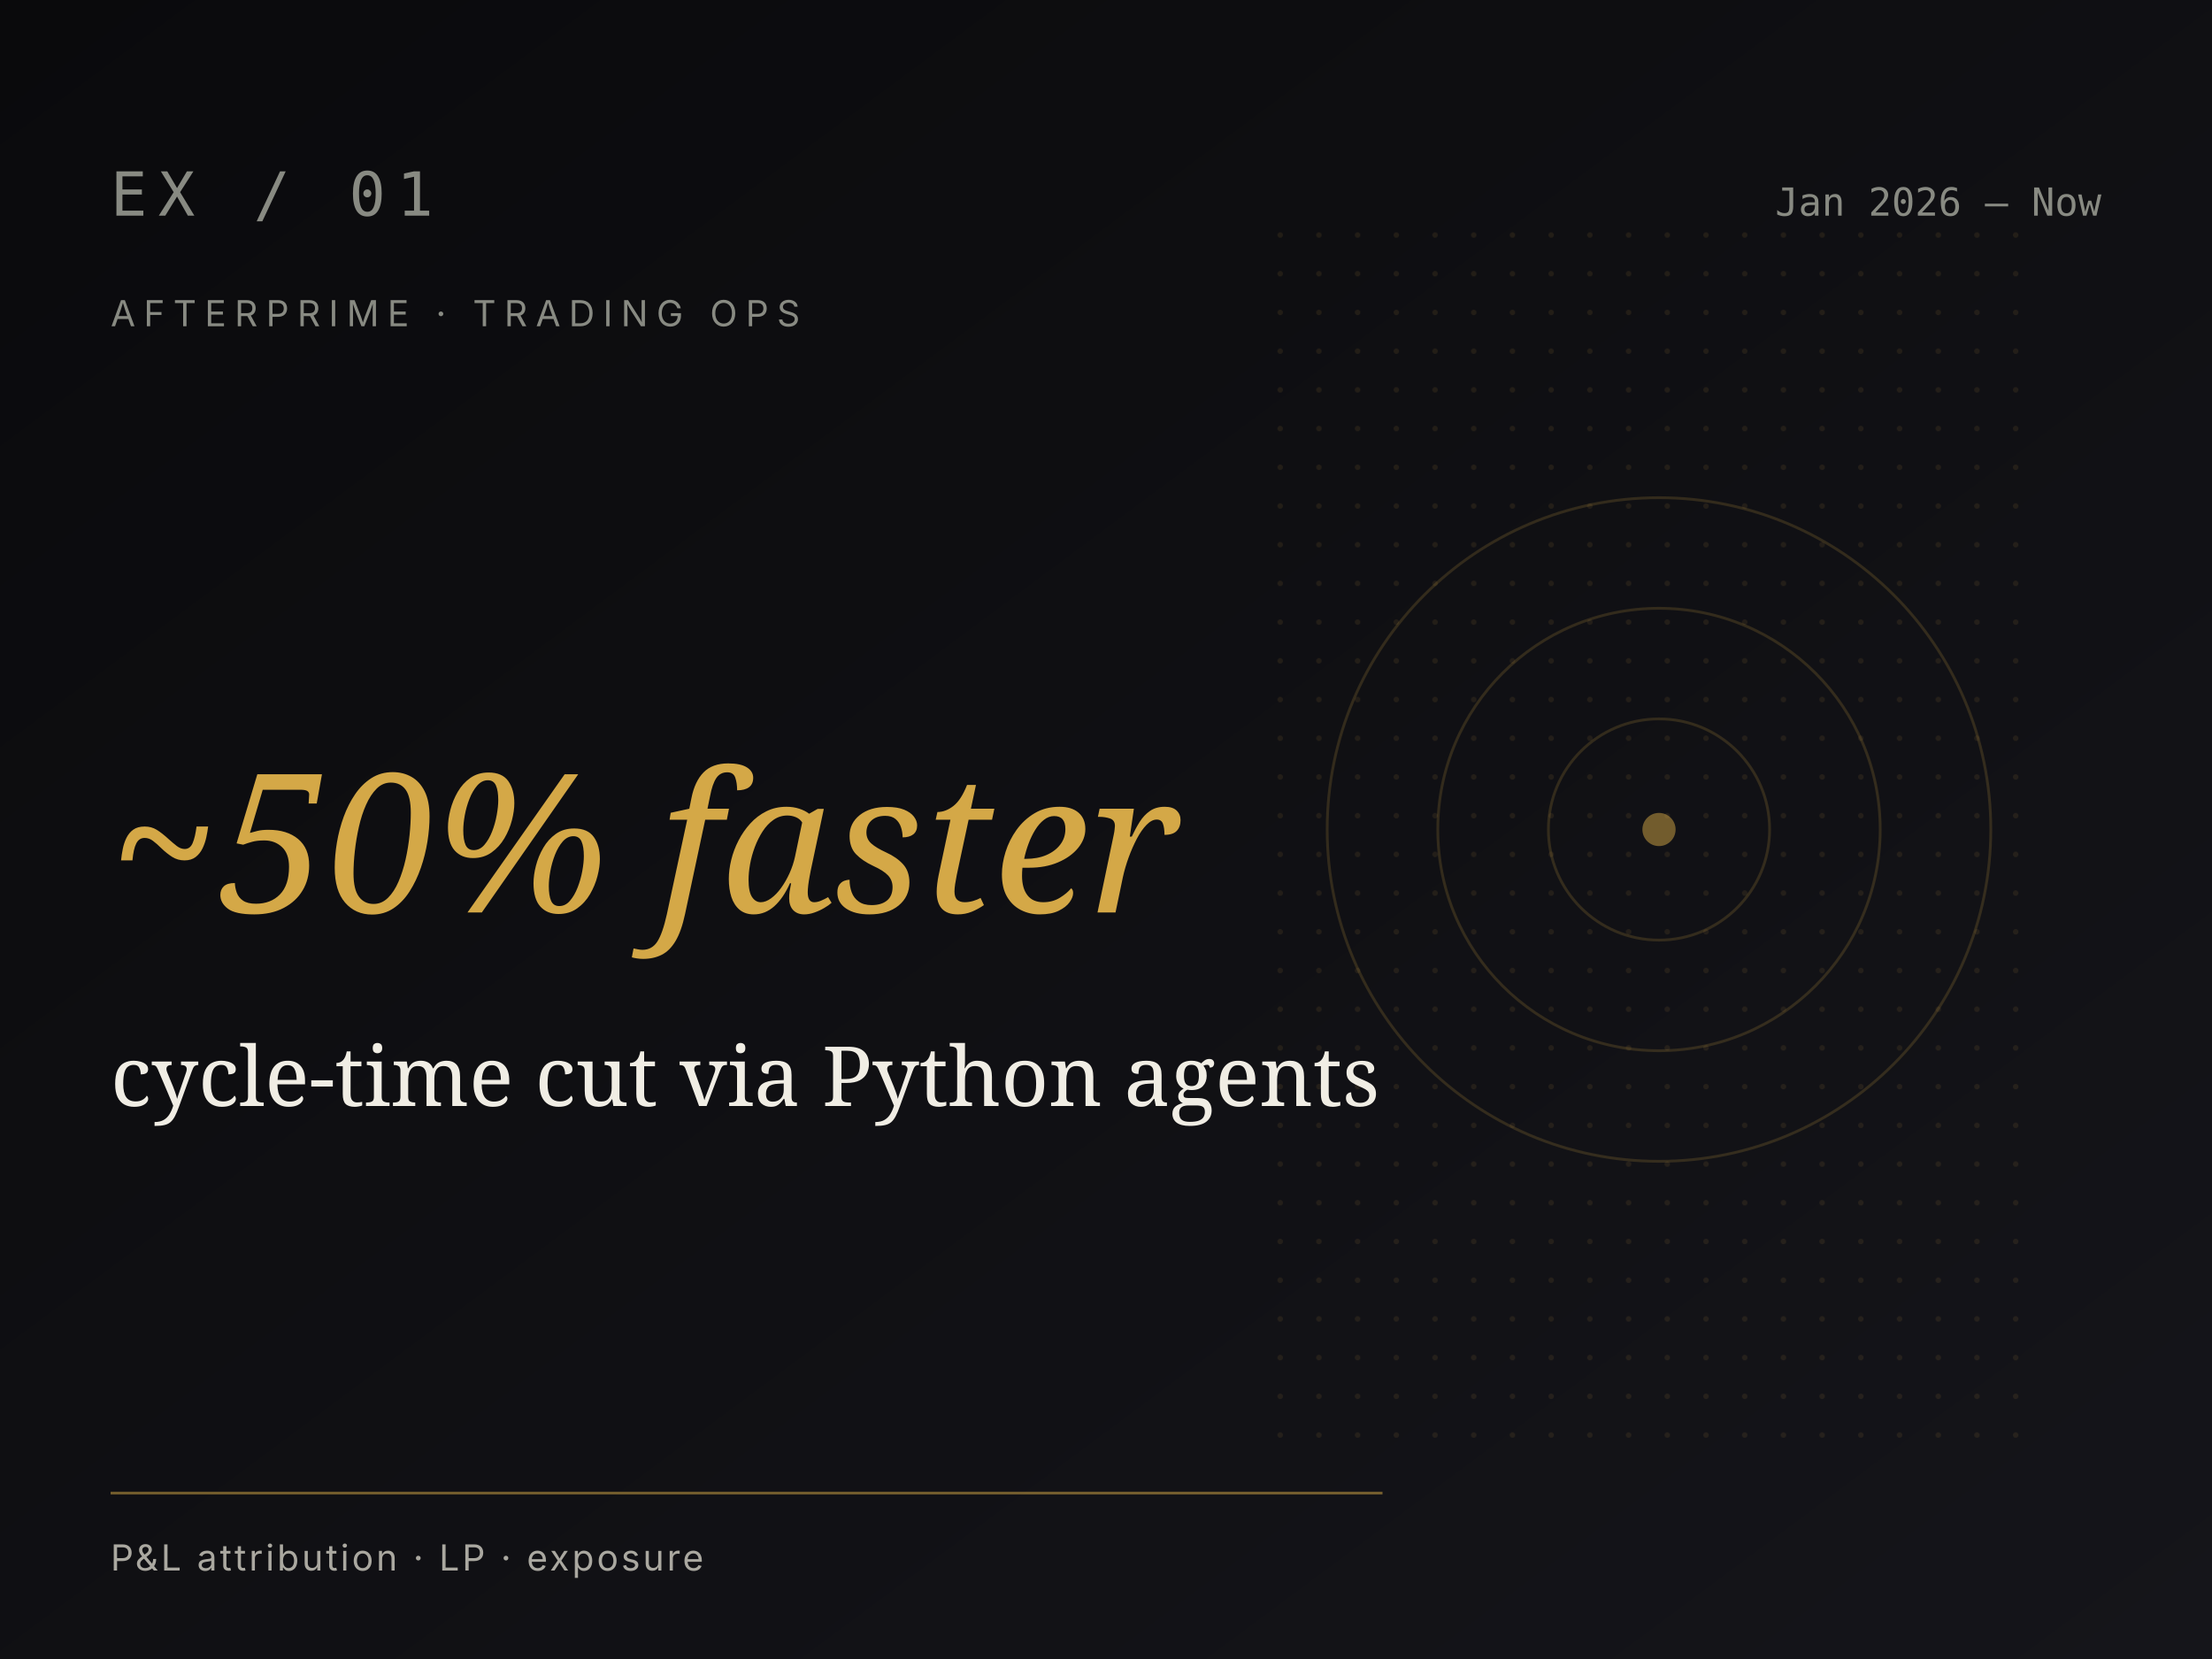
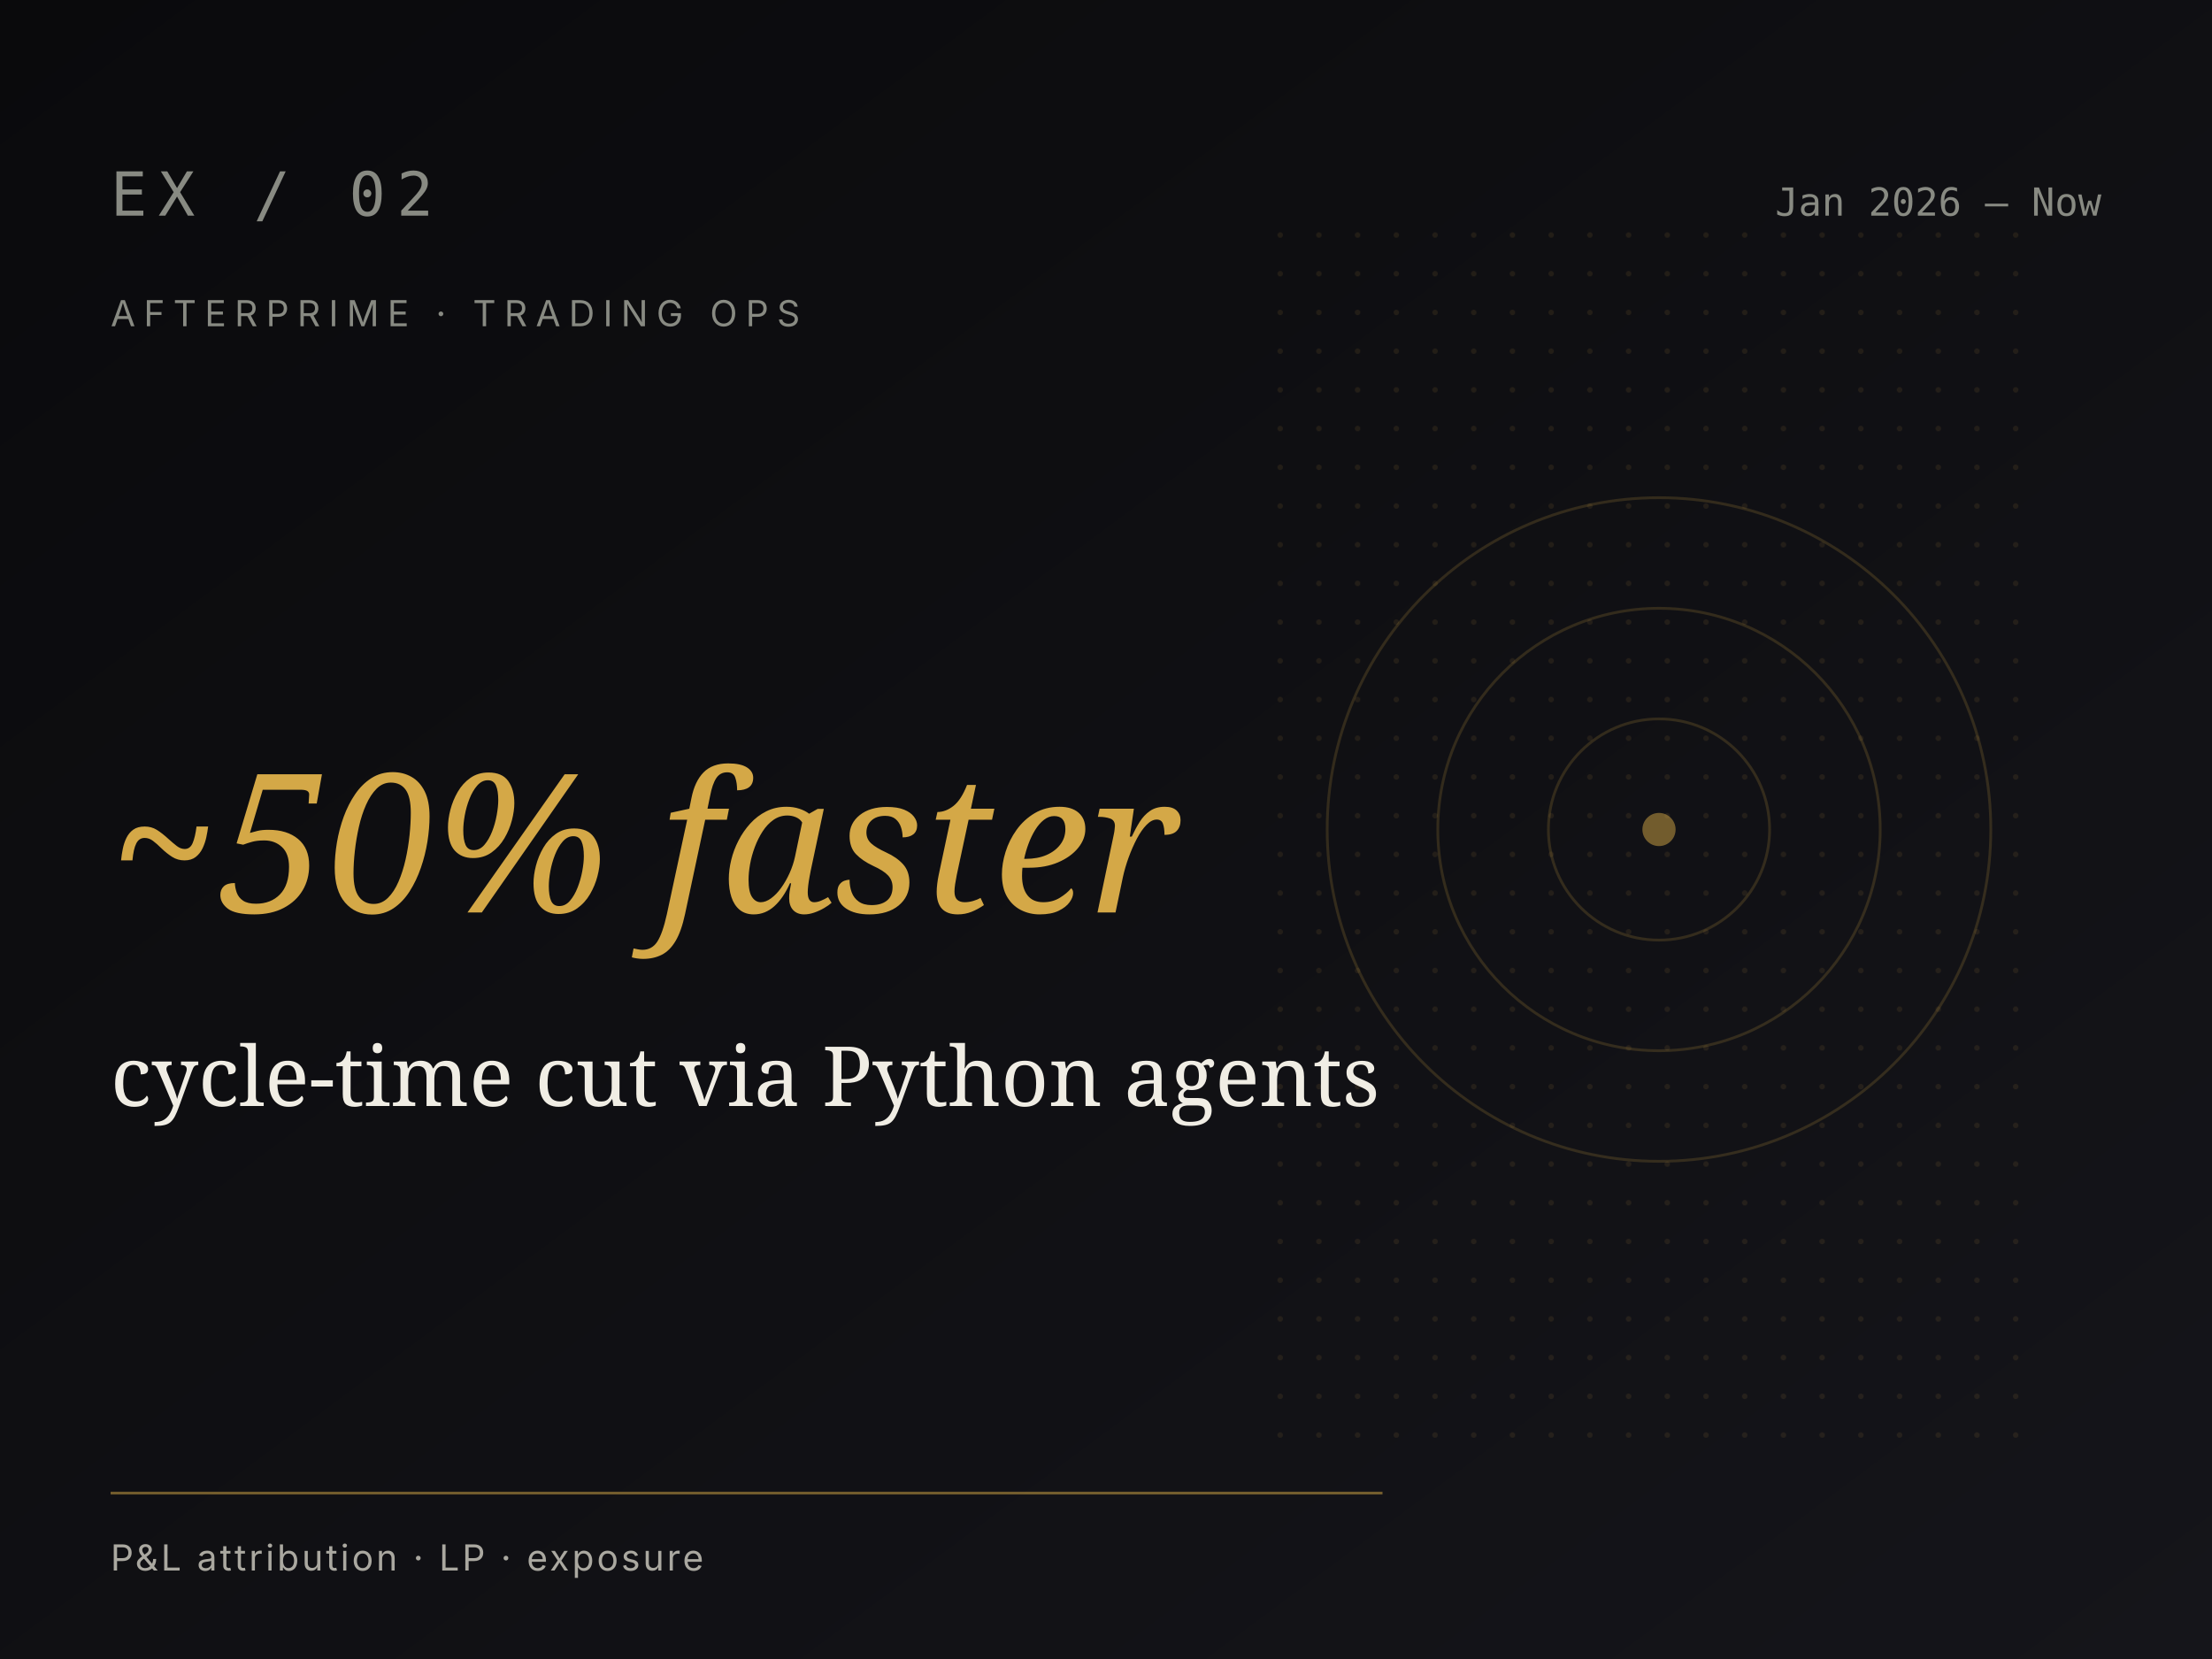
<svg xmlns="http://www.w3.org/2000/svg" viewBox="0 0 800 600" preserveAspectRatio="xMidYMid slice">
  <defs>
    <linearGradient id="bg-afterprime" x1="0" y1="0" x2="1" y2="1">
      <stop offset="0" stop-color="#0a0a0c" />
      <stop offset="1" stop-color="#15151a" />
    </linearGradient>
    <pattern id="dots-afterprime" x="0" y="0" width="14" height="14" patternUnits="userSpaceOnUse">
      <circle cx="1" cy="1" r="1" fill="#d4a847" fill-opacity="0.10" />
    </pattern>
  </defs>
  <rect width="800" height="600" fill="url(#bg-afterprime)" />
  <rect x="460" y="80" width="280" height="440" fill="url(#dots-afterprime)" />
  <g stroke="#d4a847" stroke-opacity="0.18" fill="none">
    <circle cx="600" cy="300" r="120" stroke-width="1" />
    <circle cx="600" cy="300" r="80" stroke-width="1" />
    <circle cx="600" cy="300" r="40" stroke-width="1" />
    <circle cx="600" cy="300" r="6" fill="#d4a847" fill-opacity="0.5" stroke="none" />
  </g>
-   <text x="40" y="78" font-family="'JetBrains Mono', monospace" font-size="22" letter-spacing="4" fill="#888a82">EX / 01</text>
+   <text x="40" y="78" font-family="'JetBrains Mono', monospace" font-size="22" letter-spacing="4" fill="#888a82">EX / 02</text>
  <text x="760" y="78" font-family="'JetBrains Mono', monospace" font-size="14" fill="#888a82" text-anchor="end">Jan 2026 – Now</text>
  <text x="40" y="118" font-family="Inter, sans-serif" font-size="13" letter-spacing="3" fill="#888a82">AFTERPRIME · TRADING OPS</text>
  <text x="40" y="330" font-family="Fraunces, Georgia, serif" font-size="70" font-style="italic" font-weight="500" fill="#d4a847">~50% faster</text>
  <text x="40" y="400" font-family="Fraunces, Georgia, serif" font-size="30" fill="#f0ede4">cycle-time cut via Python agents</text>
  <line x1="40" y1="540" x2="500" y2="540" stroke="#d4a847" stroke-opacity="0.5" stroke-width="1" />
  <text x="40" y="568" font-family="Inter, sans-serif" font-size="13" letter-spacing="1" fill="#aaa8a0">P&amp;L attribution · LP · exposure</text>
</svg>
